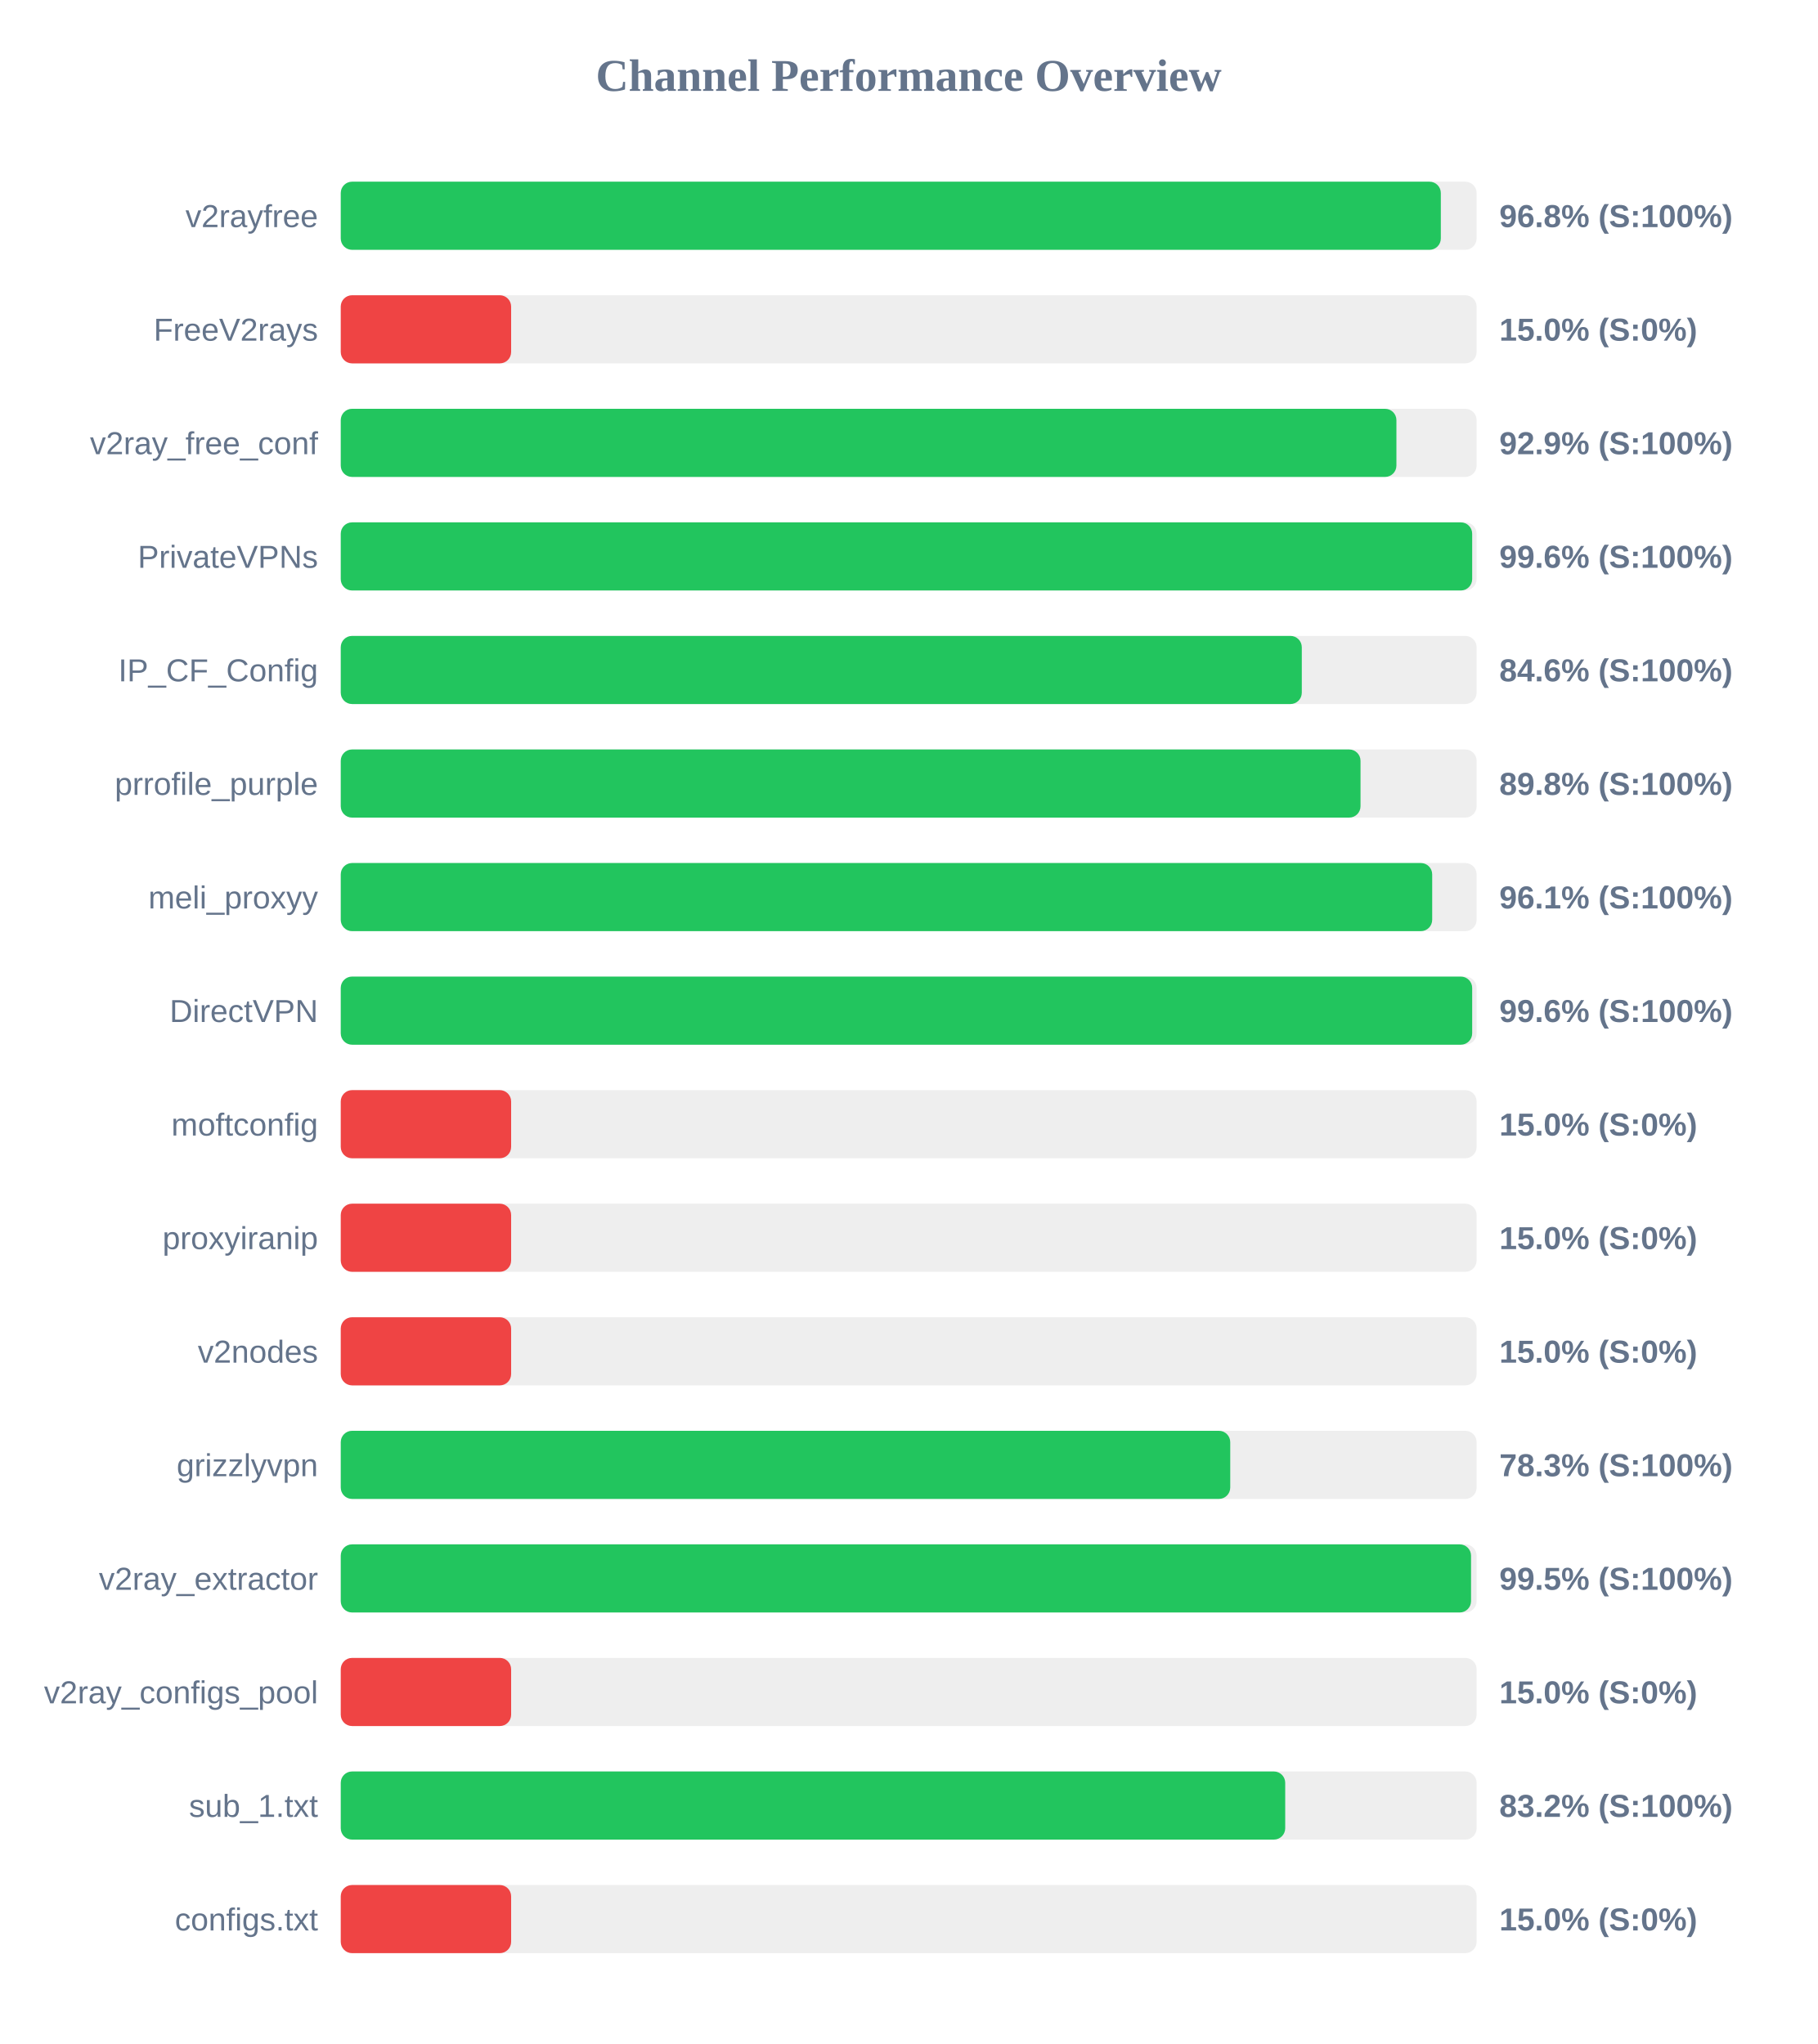
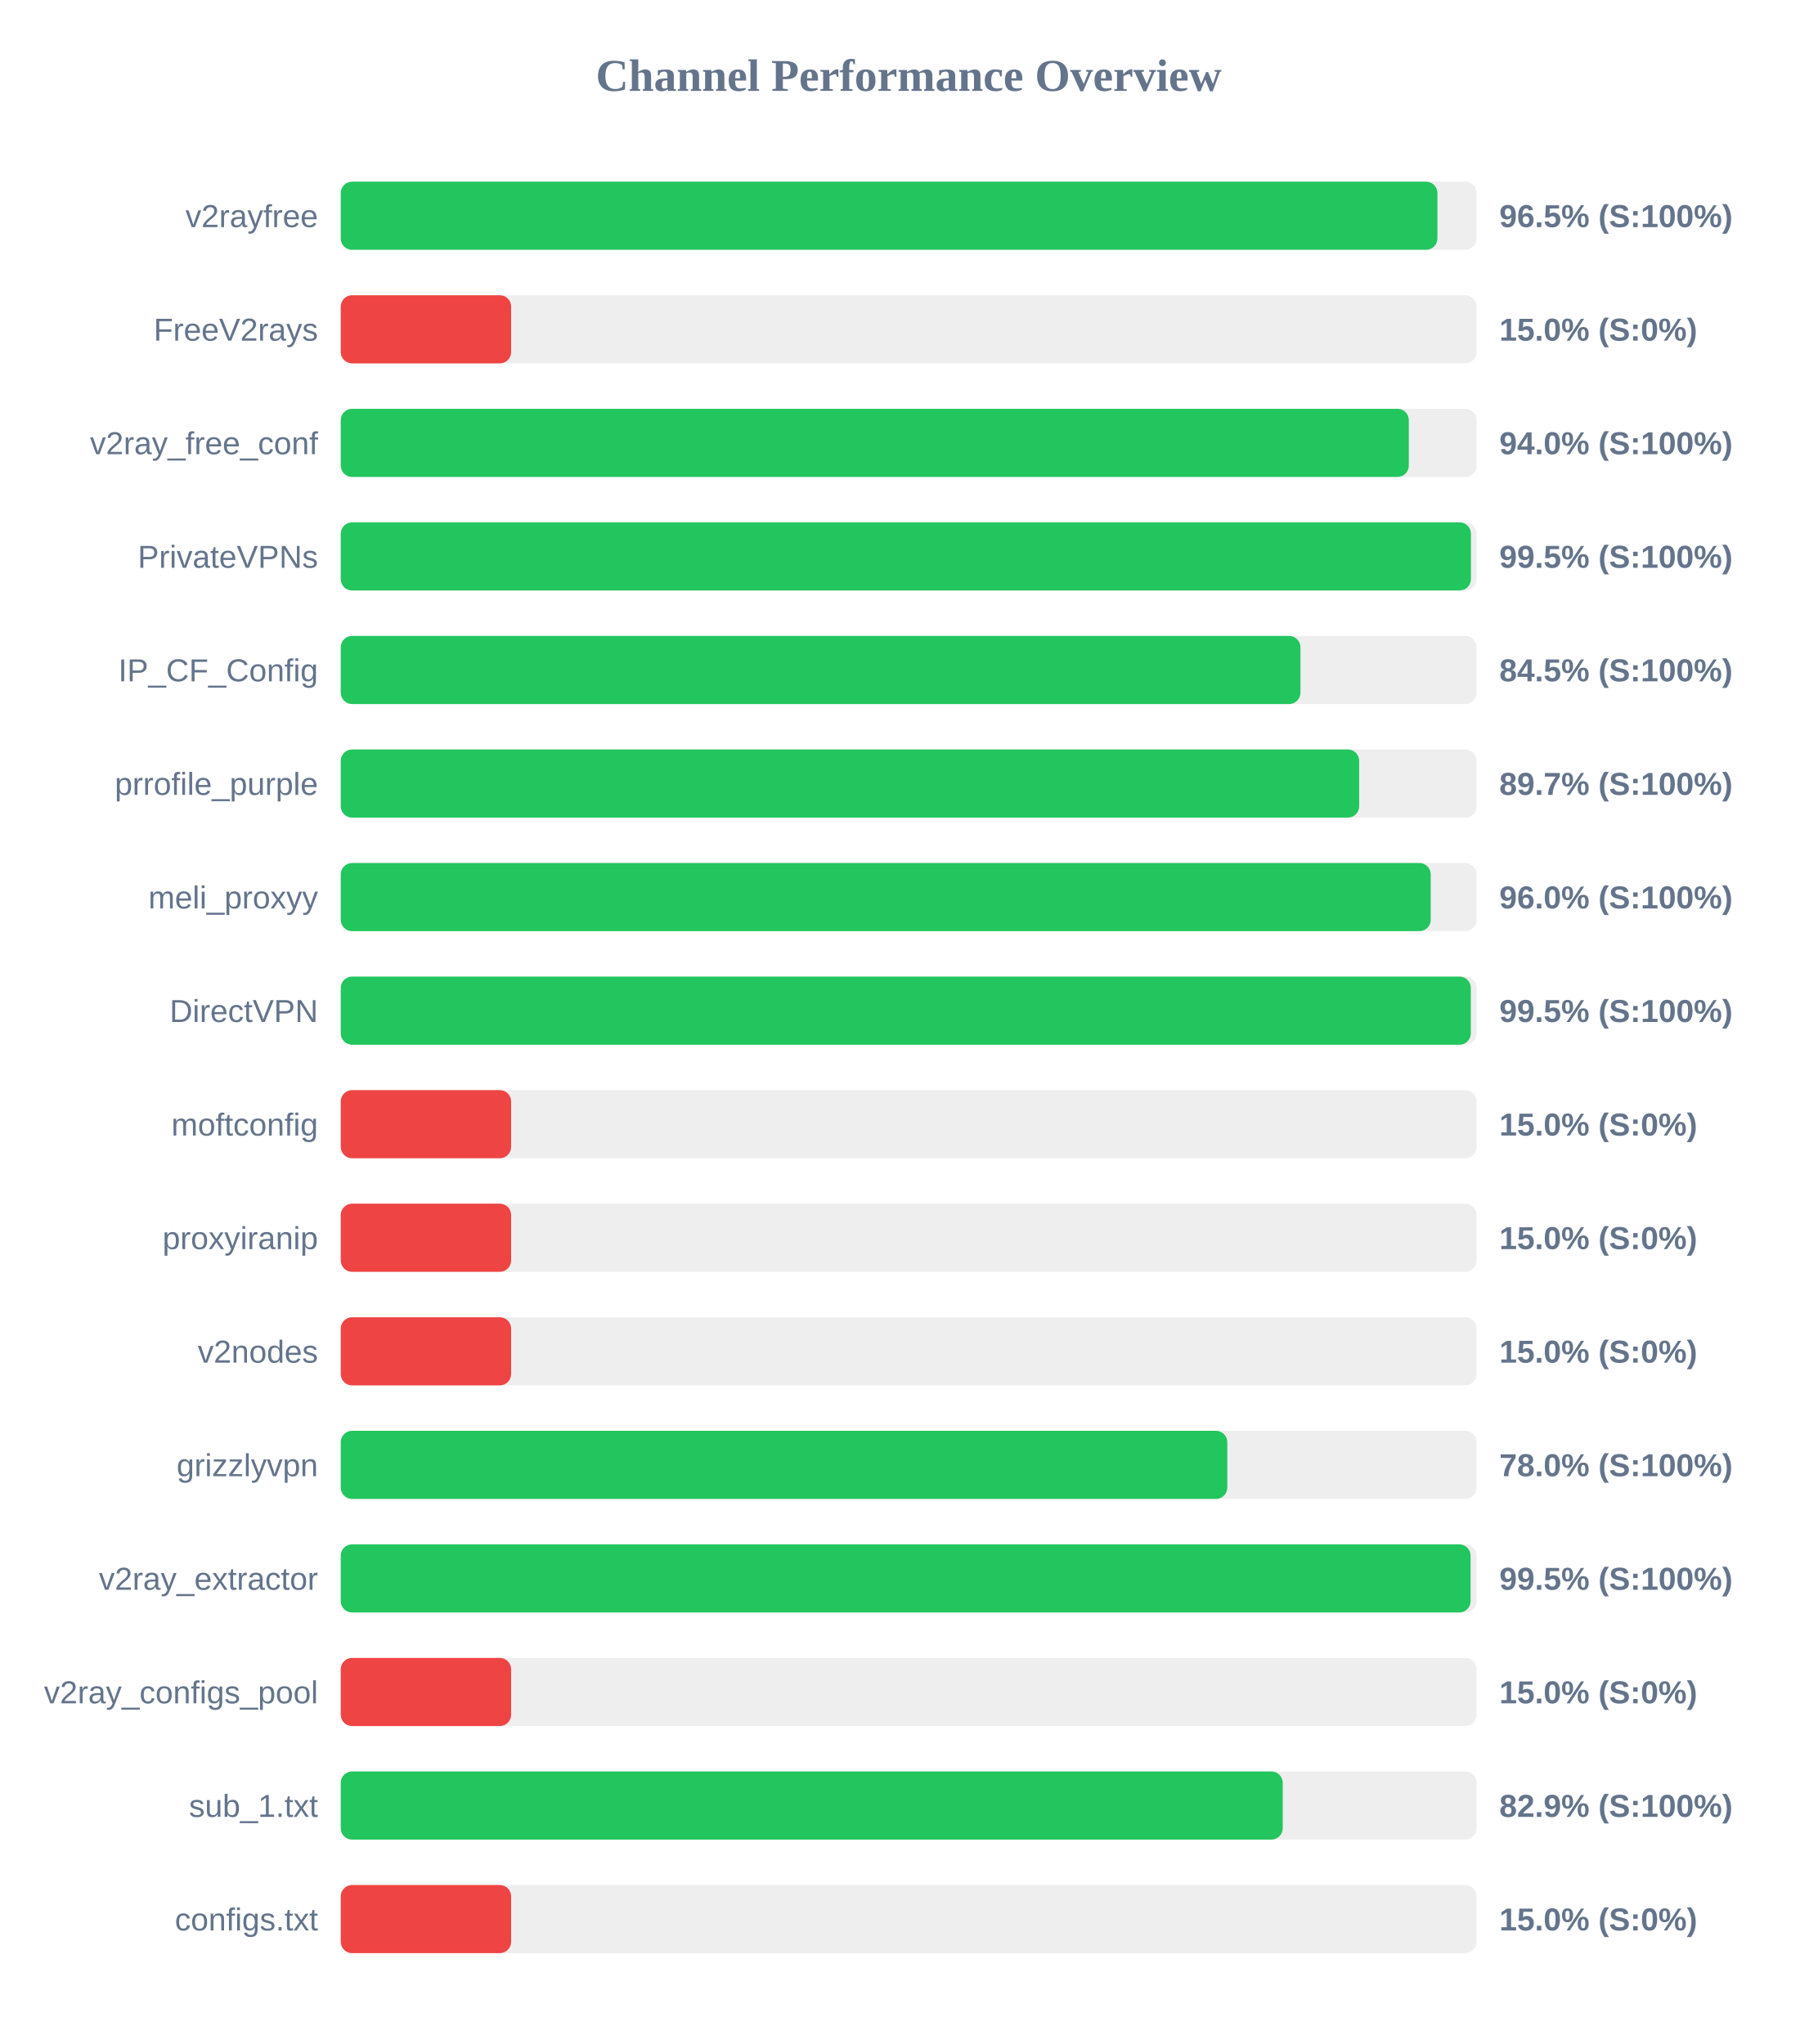
<svg xmlns="http://www.w3.org/2000/svg" width="800" height="900" version="1.1">
  <style>
        .row { font: 14px Arial; fill: #64748b; }
        .score { font: bold 14px Arial; fill: #64748b; }
    </style>
  <text x="400" y="40" text-anchor="middle" font-size="20px" font-weight="bold" fill="#64748b">Channel Performance Overview</text>
  <rect x="150" y="80" width="500" height="30" fill="#eee" rx="5" />
-   <rect x="150" y="80" width="484.25" height="30" fill="#22c55e" rx="5" />
+   <rect x="150" y="80" width="482.75" height="30" fill="#22c55e" rx="5" />
  <text x="140" y="100" text-anchor="end" class="row">v2rayfree</text>
-   <text x="660" y="100" text-anchor="start" class="score">96.8% (S:100%)</text>
+   <text x="660" y="100" text-anchor="start" class="score">96.5% (S:100%)</text>
  <rect x="150" y="130" width="500" height="30" fill="#eee" rx="5" />
  <rect x="150" y="130" width="75.0" height="30" fill="#ef4444" rx="5" />
  <text x="140" y="150" text-anchor="end" class="row">FreeV2rays</text>
  <text x="660" y="150" text-anchor="start" class="score">15.0% (S:0%)</text>
  <rect x="150" y="180" width="500" height="30" fill="#eee" rx="5" />
-   <rect x="150" y="180" width="464.7" height="30" fill="#22c55e" rx="5" />
+   <rect x="150" y="180" width="470.15" height="30" fill="#22c55e" rx="5" />
  <text x="140" y="200" text-anchor="end" class="row">v2ray_free_conf</text>
-   <text x="660" y="200" text-anchor="start" class="score">92.9% (S:100%)</text>
+   <text x="660" y="200" text-anchor="start" class="score">94.0% (S:100%)</text>
  <rect x="150" y="230" width="500" height="30" fill="#eee" rx="5" />
-   <rect x="150" y="230" width="498.05" height="30" fill="#22c55e" rx="5" />
+   <rect x="150" y="230" width="497.5" height="30" fill="#22c55e" rx="5" />
  <text x="140" y="250" text-anchor="end" class="row">PrivateVPNs</text>
-   <text x="660" y="250" text-anchor="start" class="score">99.6% (S:100%)</text>
+   <text x="660" y="250" text-anchor="start" class="score">99.5% (S:100%)</text>
  <rect x="150" y="280" width="500" height="30" fill="#eee" rx="5" />
-   <rect x="150" y="280" width="423.05" height="30" fill="#22c55e" rx="5" />
+   <rect x="150" y="280" width="422.45" height="30" fill="#22c55e" rx="5" />
  <text x="140" y="300" text-anchor="end" class="row">IP_CF_Config</text>
-   <text x="660" y="300" text-anchor="start" class="score">84.6% (S:100%)</text>
+   <text x="660" y="300" text-anchor="start" class="score">84.5% (S:100%)</text>
  <rect x="150" y="330" width="500" height="30" fill="#eee" rx="5" />
-   <rect x="150" y="330" width="448.9" height="30" fill="#22c55e" rx="5" />
+   <rect x="150" y="330" width="448.3" height="30" fill="#22c55e" rx="5" />
  <text x="140" y="350" text-anchor="end" class="row">prrofile_purple</text>
-   <text x="660" y="350" text-anchor="start" class="score">89.8% (S:100%)</text>
+   <text x="660" y="350" text-anchor="start" class="score">89.7% (S:100%)</text>
  <rect x="150" y="380" width="500" height="30" fill="#eee" rx="5" />
-   <rect x="150" y="380" width="480.45" height="30" fill="#22c55e" rx="5" />
+   <rect x="150" y="380" width="479.8" height="30" fill="#22c55e" rx="5" />
  <text x="140" y="400" text-anchor="end" class="row">meli_proxyy</text>
-   <text x="660" y="400" text-anchor="start" class="score">96.1% (S:100%)</text>
+   <text x="660" y="400" text-anchor="start" class="score">96.0% (S:100%)</text>
  <rect x="150" y="430" width="500" height="30" fill="#eee" rx="5" />
-   <rect x="150" y="430" width="498.05" height="30" fill="#22c55e" rx="5" />
+   <rect x="150" y="430" width="497.45" height="30" fill="#22c55e" rx="5" />
  <text x="140" y="450" text-anchor="end" class="row">DirectVPN</text>
-   <text x="660" y="450" text-anchor="start" class="score">99.6% (S:100%)</text>
+   <text x="660" y="450" text-anchor="start" class="score">99.5% (S:100%)</text>
  <rect x="150" y="480" width="500" height="30" fill="#eee" rx="5" />
  <rect x="150" y="480" width="75.0" height="30" fill="#ef4444" rx="5" />
  <text x="140" y="500" text-anchor="end" class="row">moftconfig</text>
  <text x="660" y="500" text-anchor="start" class="score">15.0% (S:0%)</text>
  <rect x="150" y="530" width="500" height="30" fill="#eee" rx="5" />
  <rect x="150" y="530" width="75.0" height="30" fill="#ef4444" rx="5" />
  <text x="140" y="550" text-anchor="end" class="row">proxyiranip</text>
  <text x="660" y="550" text-anchor="start" class="score">15.0% (S:0%)</text>
  <rect x="150" y="580" width="500" height="30" fill="#eee" rx="5" />
  <rect x="150" y="580" width="75.0" height="30" fill="#ef4444" rx="5" />
  <text x="140" y="600" text-anchor="end" class="row">v2nodes</text>
  <text x="660" y="600" text-anchor="start" class="score">15.0% (S:0%)</text>
  <rect x="150" y="630" width="500" height="30" fill="#eee" rx="5" />
-   <rect x="150" y="630" width="391.55" height="30" fill="#22c55e" rx="5" />
+   <rect x="150" y="630" width="390.25" height="30" fill="#22c55e" rx="5" />
  <text x="140" y="650" text-anchor="end" class="row">grizzlyvpn</text>
-   <text x="660" y="650" text-anchor="start" class="score">78.3% (S:100%)</text>
+   <text x="660" y="650" text-anchor="start" class="score">78.0% (S:100%)</text>
  <rect x="150" y="680" width="500" height="30" fill="#eee" rx="5" />
-   <rect x="150" y="680" width="497.55" height="30" fill="#22c55e" rx="5" />
+   <rect x="150" y="680" width="497.35" height="30" fill="#22c55e" rx="5" />
  <text x="140" y="700" text-anchor="end" class="row">v2ray_extractor</text>
  <text x="660" y="700" text-anchor="start" class="score">99.5% (S:100%)</text>
  <rect x="150" y="730" width="500" height="30" fill="#eee" rx="5" />
  <rect x="150" y="730" width="75.0" height="30" fill="#ef4444" rx="5" />
  <text x="140" y="750" text-anchor="end" class="row">v2ray_configs_pool</text>
  <text x="660" y="750" text-anchor="start" class="score">15.0% (S:0%)</text>
  <rect x="150" y="780" width="500" height="30" fill="#eee" rx="5" />
-   <rect x="150" y="780" width="415.75" height="30" fill="#22c55e" rx="5" />
+   <rect x="150" y="780" width="414.65" height="30" fill="#22c55e" rx="5" />
  <text x="140" y="800" text-anchor="end" class="row">sub_1.txt</text>
-   <text x="660" y="800" text-anchor="start" class="score">83.2% (S:100%)</text>
+   <text x="660" y="800" text-anchor="start" class="score">82.9% (S:100%)</text>
  <rect x="150" y="830" width="500" height="30" fill="#eee" rx="5" />
  <rect x="150" y="830" width="75.0" height="30" fill="#ef4444" rx="5" />
  <text x="140" y="850" text-anchor="end" class="row">configs.txt</text>
  <text x="660" y="850" text-anchor="start" class="score">15.0% (S:0%)</text>
</svg>
